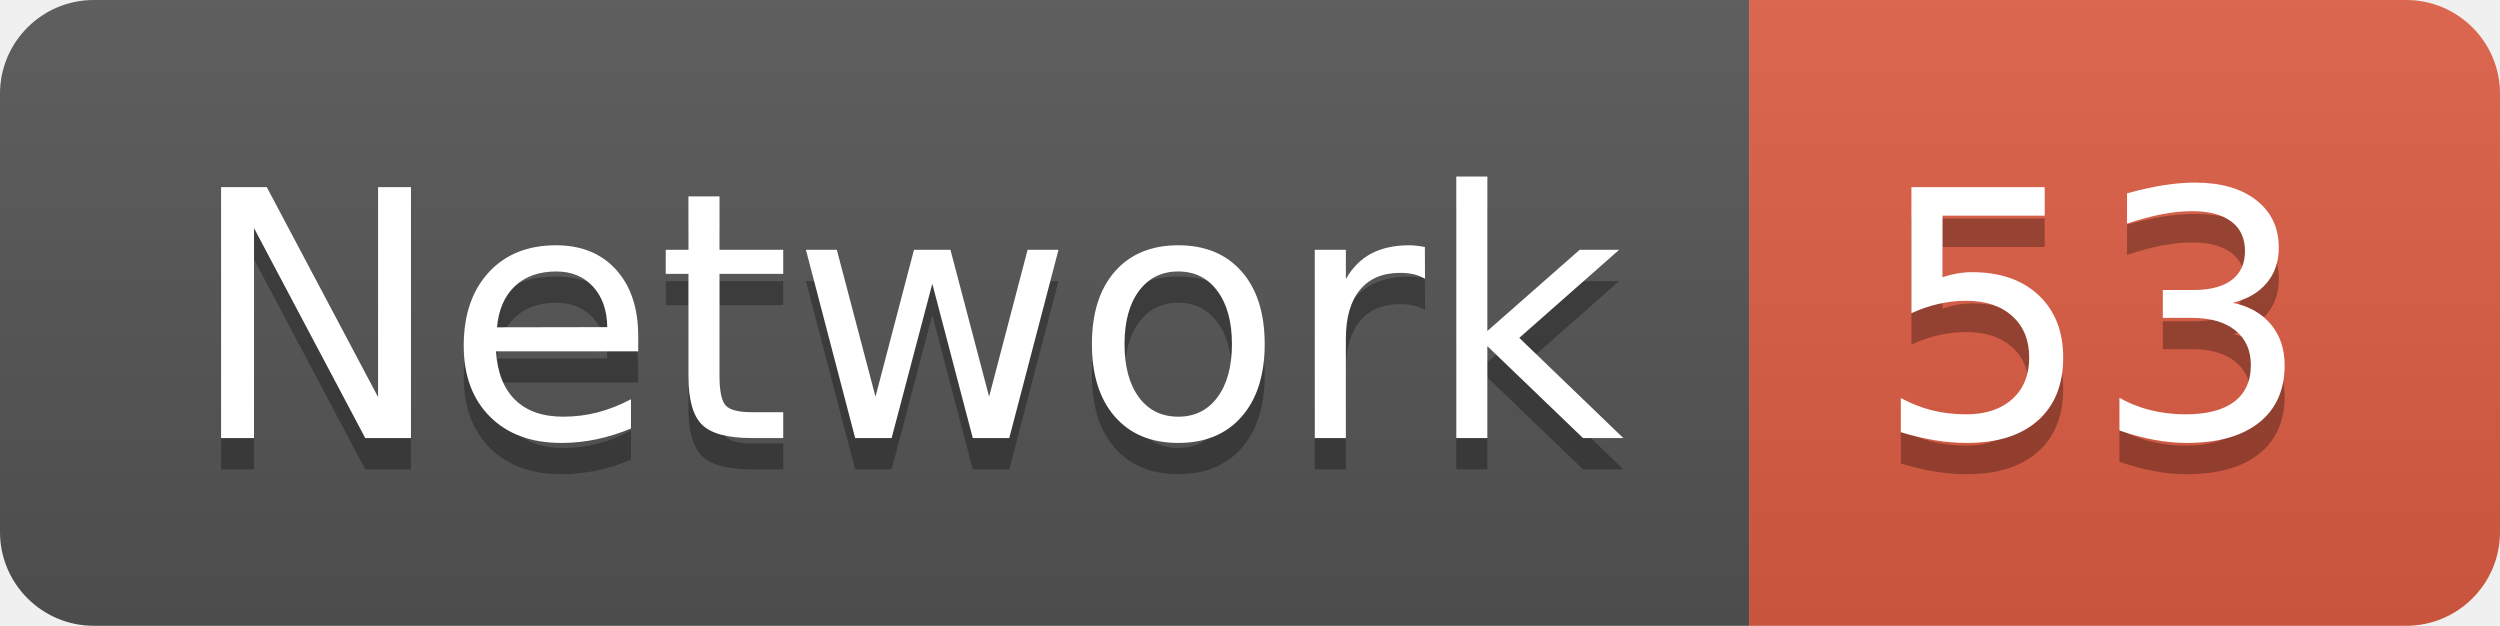
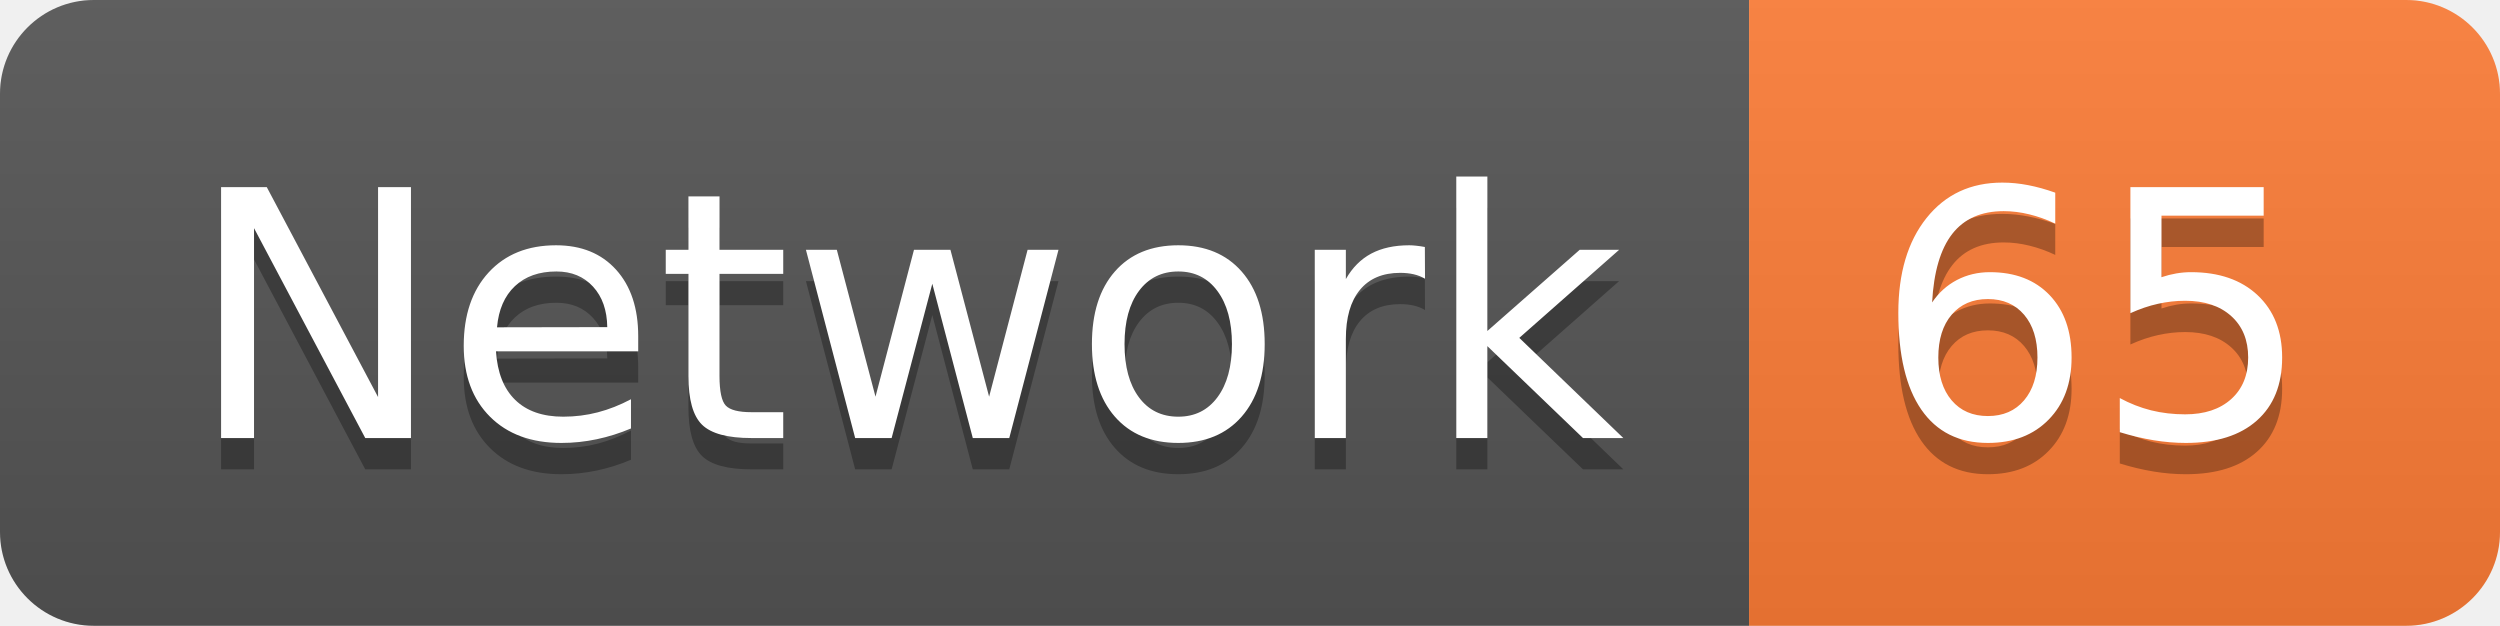
<svg xmlns="http://www.w3.org/2000/svg" width="79.9" height="20">
  <linearGradient id="smooth" x2="0" y2="100%">
    <stop offset="0" stop-color="#bbb" stop-opacity=".1" />
    <stop offset="1" stop-opacity=".1" />
  </linearGradient>
  <clipPath id="round">
    <rect width="79.9" height="20" rx="3" fill="#fff" />
  </clipPath>
  <g clip-path="url(#round)">
    <rect width="55.9" height="20" fill="#555" />
-     <rect x="55.9" width="24.0" height="20" fill="#e05d44" />
+     <rect x="55.9" width="24.0" height="20" fill="#fe7d37" />
    <rect width="79.9" height="20" fill="url(#smooth)" />
  </g>
  <g fill="#fff" text-anchor="middle" font-family="DejaVu Sans,Verdana,Geneva,sans-serif" font-size="110">
    <text x="289.5" y="150" fill="#010101" fill-opacity=".3" transform="scale(0.1)" textLength="459.0" lengthAdjust="spacing">Network</text>
    <text x="289.5" y="140" transform="scale(0.1)" textLength="459.0" lengthAdjust="spacing">Network</text>
-     <text x="669.0" y="150" fill="#010101" fill-opacity=".3" transform="scale(0.1)" textLength="140.0" lengthAdjust="spacing">53</text>
-     <text x="669.0" y="140" transform="scale(0.1)" textLength="140.0" lengthAdjust="spacing">53</text>
+     <text x="669.0" y="150" fill="#010101" fill-opacity=".3" transform="scale(0.1)" textLength="140.0" lengthAdjust="spacing">65</text>
+     <text x="669.0" y="140" transform="scale(0.1)" textLength="140.0" lengthAdjust="spacing">65</text>
  </g>
</svg>
